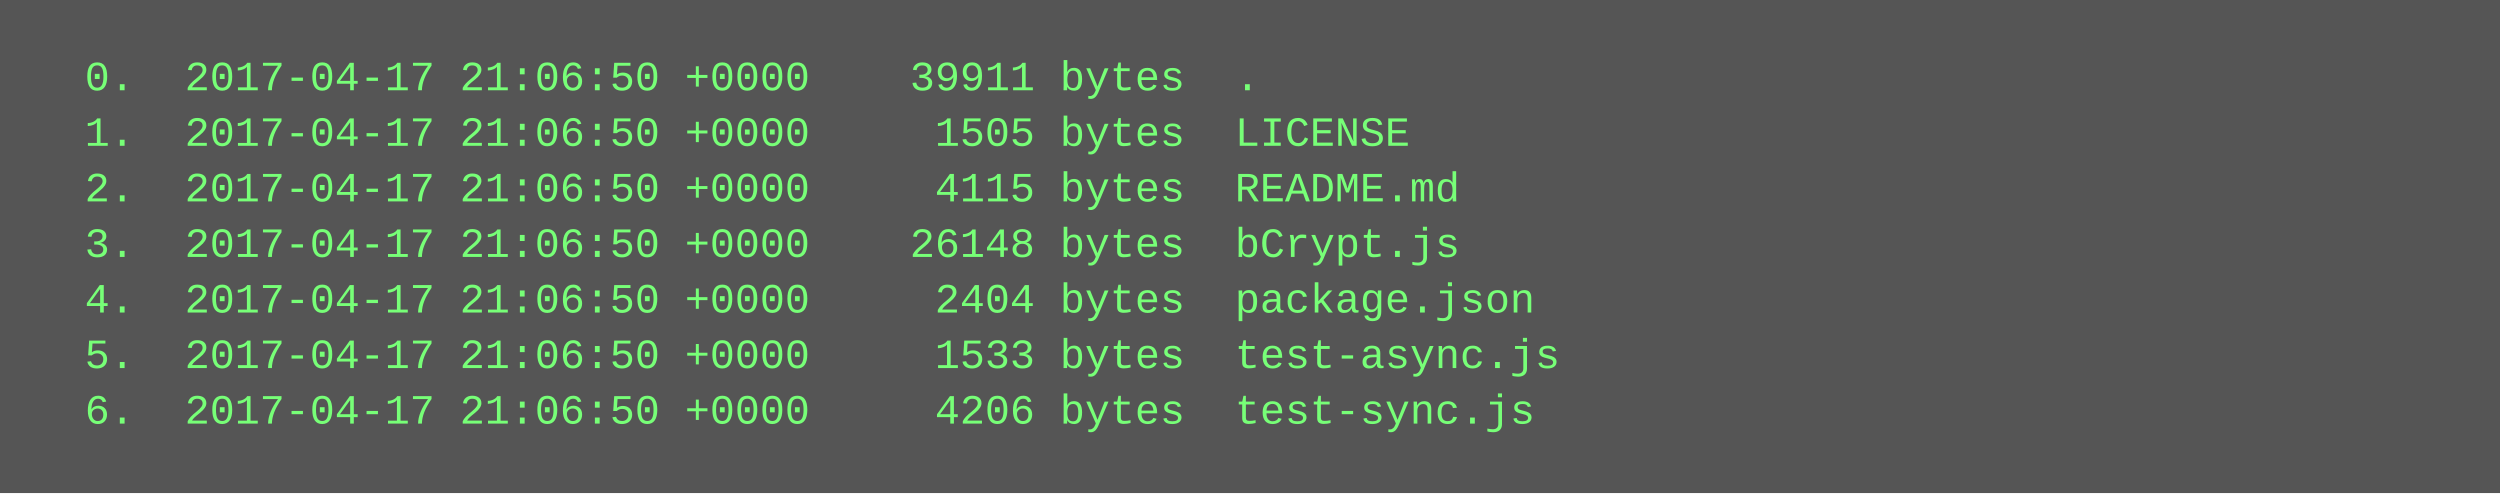
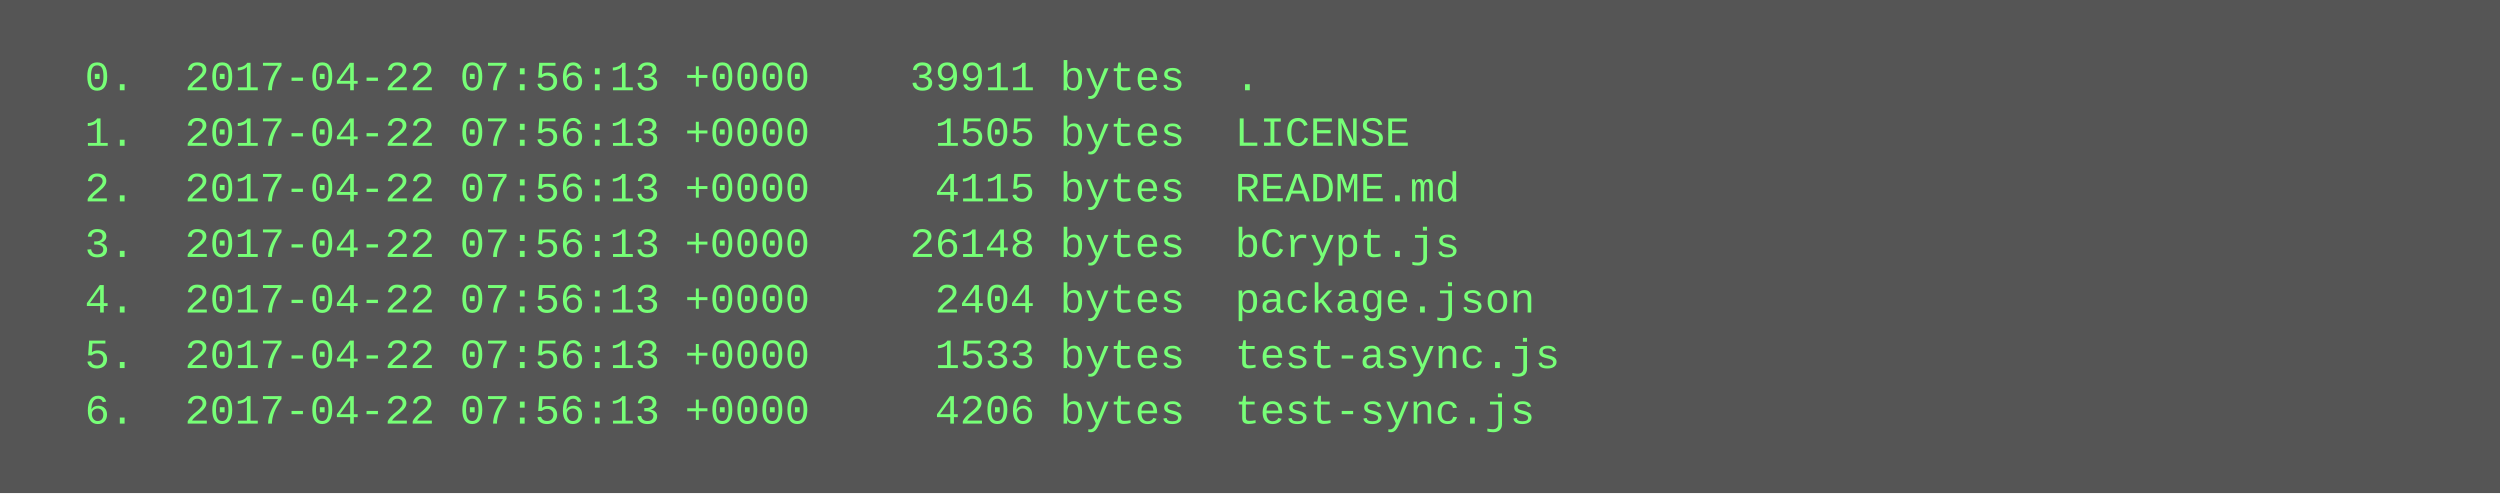
<svg xmlns="http://www.w3.org/2000/svg" height="142" width="720">
  <rect height="142" fill="#555" width="720" />
  <text fill="#7f7" font-family="Courier New" font-size="12" xml:space="preserve">
-     <tspan x="10" y="26">  0.  2017-04-17 21:06:50 +0000    39911 bytes  .</tspan>
-     <tspan x="10" y="42">  1.  2017-04-17 21:06:50 +0000     1505 bytes  LICENSE</tspan>
-     <tspan x="10" y="58">  2.  2017-04-17 21:06:50 +0000     4115 bytes  README.md</tspan>
-     <tspan x="10" y="74">  3.  2017-04-17 21:06:50 +0000    26148 bytes  bCrypt.js</tspan>
-     <tspan x="10" y="90">  4.  2017-04-17 21:06:50 +0000     2404 bytes  package.json</tspan>
-     <tspan x="10" y="106">  5.  2017-04-17 21:06:50 +0000     1533 bytes  test-async.js</tspan>
-     <tspan x="10" y="122">  6.  2017-04-17 21:06:50 +0000     4206 bytes  test-sync.js</tspan>
+     <tspan x="10" y="26">  0.  2017-04-22 07:56:13 +0000    39911 bytes  .</tspan>
+     <tspan x="10" y="42">  1.  2017-04-22 07:56:13 +0000     1505 bytes  LICENSE</tspan>
+     <tspan x="10" y="58">  2.  2017-04-22 07:56:13 +0000     4115 bytes  README.md</tspan>
+     <tspan x="10" y="74">  3.  2017-04-22 07:56:13 +0000    26148 bytes  bCrypt.js</tspan>
+     <tspan x="10" y="90">  4.  2017-04-22 07:56:13 +0000     2404 bytes  package.json</tspan>
+     <tspan x="10" y="106">  5.  2017-04-22 07:56:13 +0000     1533 bytes  test-async.js</tspan>
+     <tspan x="10" y="122">  6.  2017-04-22 07:56:13 +0000     4206 bytes  test-sync.js</tspan>
  </text>
</svg>
